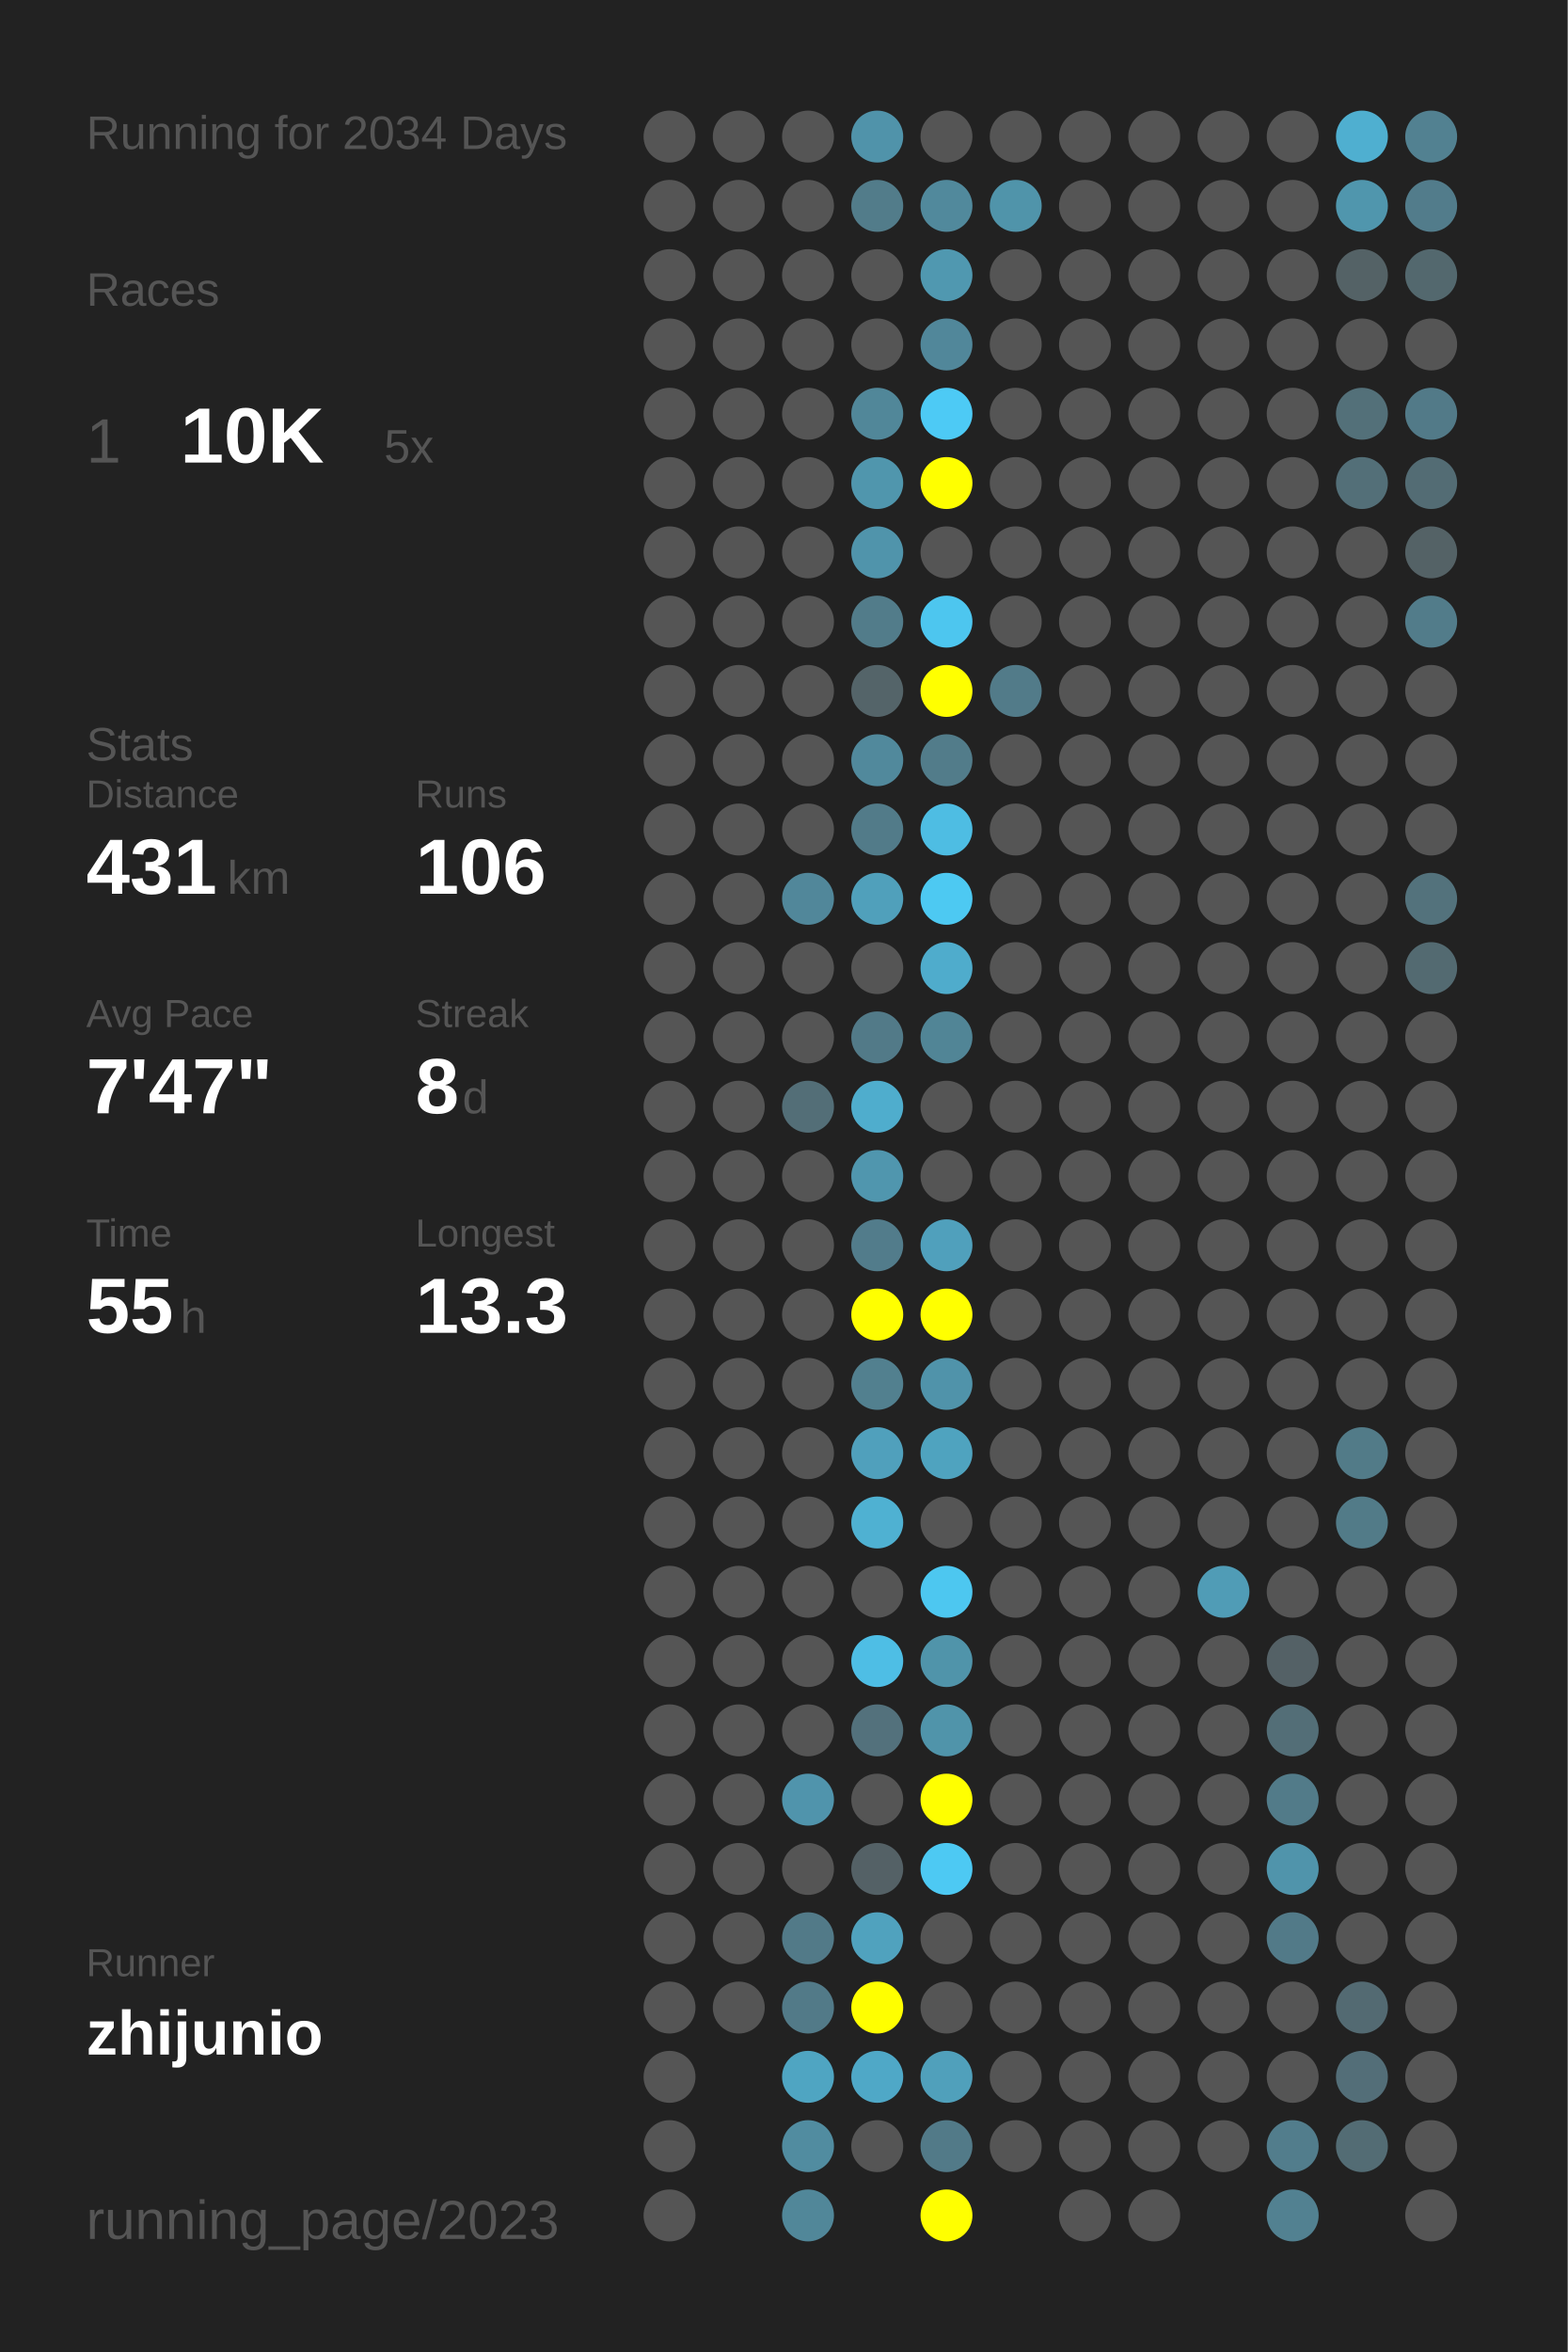
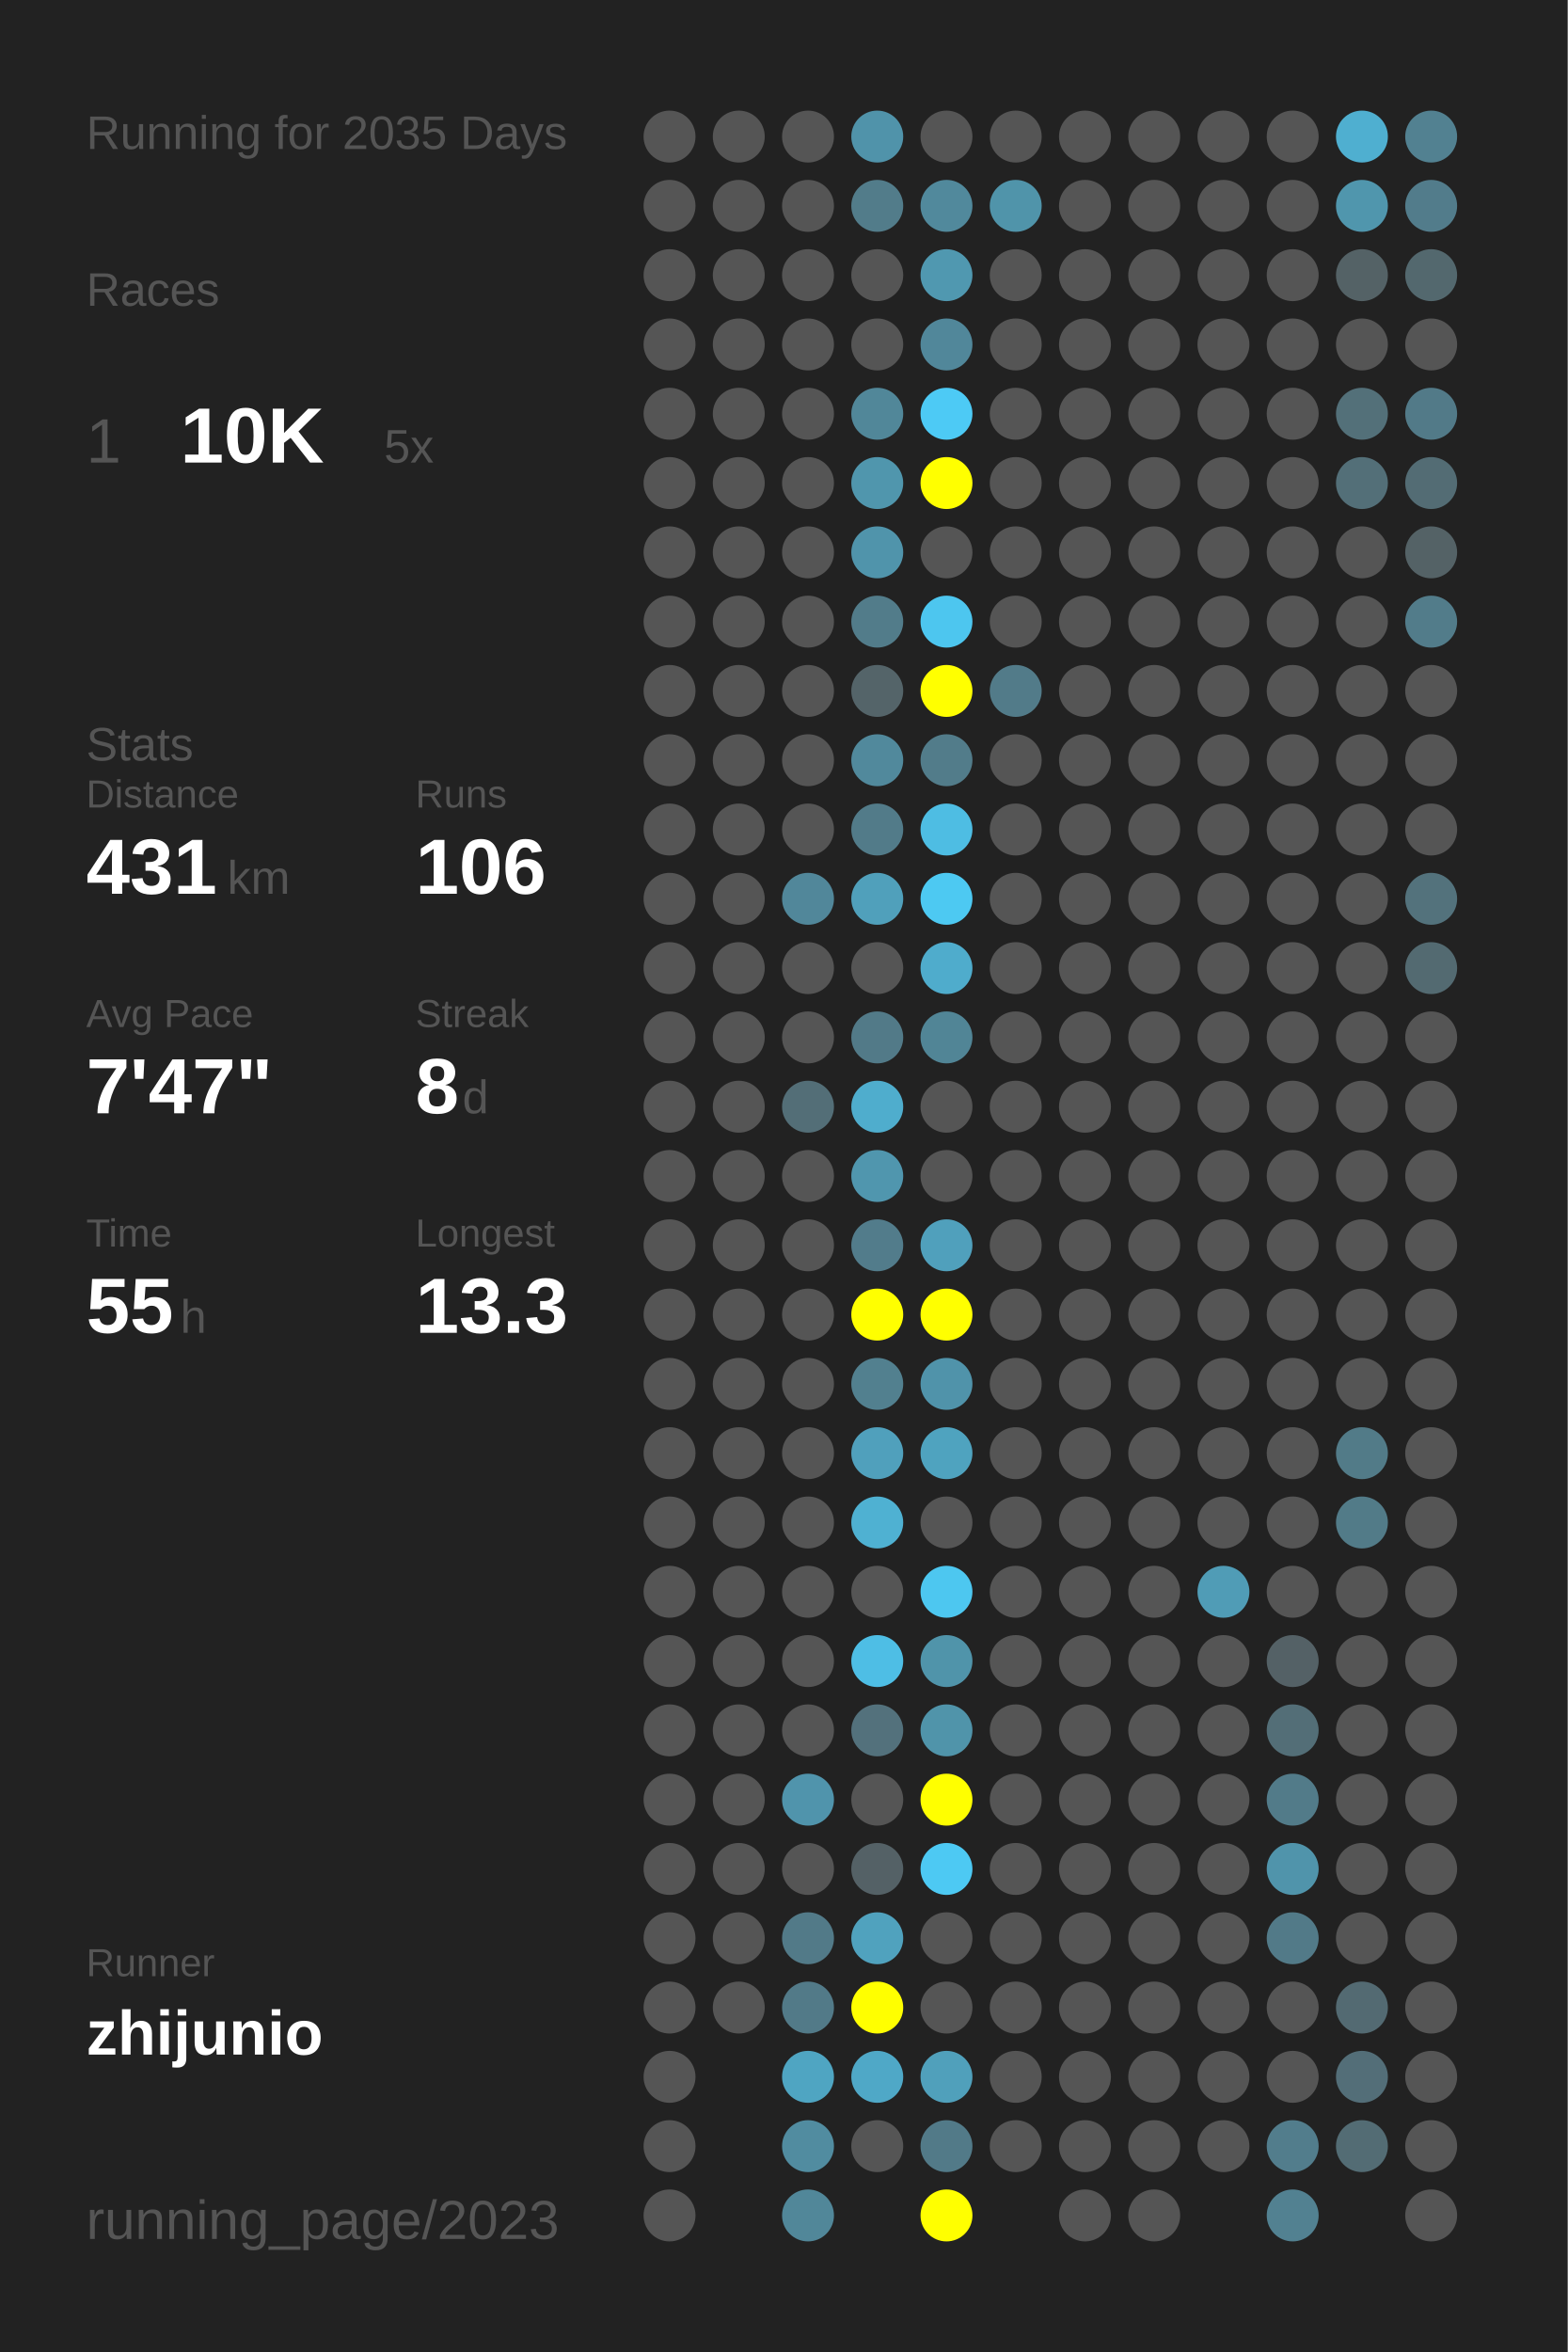
<svg xmlns="http://www.w3.org/2000/svg" baseProfile="full" height="300mm" version="1.1" viewBox="0,0,200,300" width="200mm">
  <defs />
  <rect fill="#222222" height="300" width="200" x="0" y="0" />
-   <text fill="#555555" style="font-size:6px; font-family:Arial;" x="11" y="19">Running for 2034 Days</text>
+   <text fill="#555555" style="font-size:6px; font-family:Arial;" x="11" y="19">Running for 2035 Days</text>
  <text fill="#555555" style="font-size:6px; font-family:Arial;" x="11" y="39">Races</text>
  <text fill="#555555" style="font-size:8px; font-family:Arial;" x="11" y="59">1</text>
  <text fill="#FFFFFF" style="font-size:10px; font-family:Arial; font-weight:bold;" x="23" y="59">10K</text>
  <text fill="#555555" style="font-size:6px; font-family:Arial;" x="49" y="59">5x</text>
  <text fill="#555555" style="font-size:6px; font-family:Arial;" x="11" y="97">Stats</text>
  <text fill="#555555" style="font-size:5px; font-family:Arial;" x="11" y="103">Distance</text>
  <text fill="#FFFFFF" style="font-size:10px; font-family:Arial; font-weight:bold;" x="11" y="114">431</text>
  <text fill="#555555" style="font-size:6px; font-family:Arial;" x="29" y="114">km</text>
  <text fill="#555555" style="font-size:5px; font-family:Arial;" x="53" y="103">Runs</text>
  <text fill="#FFFFFF" style="font-size:10px; font-family:Arial; font-weight:bold;" x="53" y="114">106</text>
  <text fill="#555555" style="font-size:5px; font-family:Arial;" x="11" y="131">Avg Pace</text>
  <text fill="#FFFFFF" style="font-size:10px; font-family:Arial; font-weight:bold;" x="11" y="142">7'47"</text>
  <text fill="#555555" style="font-size:5px; font-family:Arial;" x="53" y="131">Streak</text>
  <text fill="#FFFFFF" style="font-size:10px; font-family:Arial; font-weight:bold;" x="53" y="142">8</text>
  <text fill="#555555" style="font-size:6px; font-family:Arial;" x="59" y="142">d</text>
  <text fill="#555555" style="font-size:5px; font-family:Arial;" x="11" y="159">Time</text>
  <text fill="#FFFFFF" style="font-size:10px; font-family:Arial; font-weight:bold;" x="11" y="170">55</text>
  <text fill="#555555" style="font-size:6px; font-family:Arial;" x="23" y="170">h</text>
  <text fill="#555555" style="font-size:5px; font-family:Arial;" x="53" y="159">Longest</text>
  <text fill="#FFFFFF" style="font-size:10px; font-family:Arial; font-weight:bold;" x="53" y="170">13.3</text>
  <text fill="#555555" style="font-size:5px; font-family:Arial;" x="11" y="252.065">Runner</text>
  <text fill="#FFFFFF" style="font-size:8px; font-family:Arial; font-weight:bold;" x="11" y="262.065">zhijunio</text>
  <text fill="#555555" style="font-size:7px; font-family:Arial;" x="11" y="285.581">running_page/2023</text>
  <circle cx="85.417" cy="17.419" fill="#555555" r="3.312" />
  <circle cx="85.417" cy="26.258" fill="#555555" r="3.312" />
  <circle cx="85.417" cy="35.097" fill="#555555" r="3.312" />
  <circle cx="85.417" cy="43.935" fill="#555555" r="3.312" />
  <circle cx="85.417" cy="52.774" fill="#555555" r="3.312" />
  <circle cx="85.417" cy="61.613" fill="#555555" r="3.312" />
  <circle cx="85.417" cy="70.452" fill="#555555" r="3.312" />
  <circle cx="85.417" cy="79.29" fill="#555555" r="3.312" />
  <circle cx="85.417" cy="88.129" fill="#555555" r="3.312" />
  <circle cx="85.417" cy="96.968" fill="#555555" r="3.312" />
  <circle cx="85.417" cy="105.806" fill="#555555" r="3.312" />
  <circle cx="85.417" cy="114.645" fill="#555555" r="3.312" />
  <circle cx="85.417" cy="123.484" fill="#555555" r="3.312" />
  <circle cx="85.417" cy="132.323" fill="#555555" r="3.312" />
  <circle cx="85.417" cy="141.161" fill="#555555" r="3.312" />
  <circle cx="85.417" cy="150" fill="#555555" r="3.312" />
  <circle cx="85.417" cy="158.839" fill="#555555" r="3.312" />
  <circle cx="85.417" cy="167.677" fill="#555555" r="3.312" />
  <circle cx="85.417" cy="176.516" fill="#555555" r="3.312" />
  <circle cx="85.417" cy="185.355" fill="#555555" r="3.312" />
  <circle cx="85.417" cy="194.194" fill="#555555" r="3.312" />
  <circle cx="85.417" cy="203.032" fill="#555555" r="3.312" />
  <circle cx="85.417" cy="211.871" fill="#555555" r="3.312" />
  <circle cx="85.417" cy="220.71" fill="#555555" r="3.312" />
  <circle cx="85.417" cy="229.548" fill="#555555" r="3.312" />
  <circle cx="85.417" cy="238.387" fill="#555555" r="3.312" />
  <circle cx="85.417" cy="247.226" fill="#555555" r="3.312" />
  <circle cx="85.417" cy="256.065" fill="#555555" r="3.312" />
  <circle cx="85.417" cy="264.903" fill="#555555" r="3.312" />
  <circle cx="85.417" cy="273.742" fill="#555555" r="3.312" />
  <circle cx="85.417" cy="282.581" fill="#555555" r="3.312" />
  <circle cx="94.25" cy="17.419" fill="#555555" r="3.312" />
  <circle cx="94.25" cy="26.258" fill="#555555" r="3.312" />
  <circle cx="94.25" cy="35.097" fill="#555555" r="3.312" />
  <circle cx="94.25" cy="43.935" fill="#555555" r="3.312" />
  <circle cx="94.25" cy="52.774" fill="#555555" r="3.312" />
  <circle cx="94.25" cy="61.613" fill="#555555" r="3.312" />
  <circle cx="94.25" cy="70.452" fill="#555555" r="3.312" />
  <circle cx="94.25" cy="79.29" fill="#555555" r="3.312" />
  <circle cx="94.25" cy="88.129" fill="#555555" r="3.312" />
  <circle cx="94.25" cy="96.968" fill="#555555" r="3.312" />
  <circle cx="94.25" cy="105.806" fill="#555555" r="3.312" />
  <circle cx="94.25" cy="114.645" fill="#555555" r="3.312" />
  <circle cx="94.25" cy="123.484" fill="#555555" r="3.312" />
  <circle cx="94.25" cy="132.323" fill="#555555" r="3.312" />
  <circle cx="94.25" cy="141.161" fill="#555555" r="3.312" />
  <circle cx="94.25" cy="150" fill="#555555" r="3.312" />
  <circle cx="94.25" cy="158.839" fill="#555555" r="3.312" />
  <circle cx="94.25" cy="167.677" fill="#555555" r="3.312" />
  <circle cx="94.25" cy="176.516" fill="#555555" r="3.312" />
  <circle cx="94.25" cy="185.355" fill="#555555" r="3.312" />
  <circle cx="94.25" cy="194.194" fill="#555555" r="3.312" />
  <circle cx="94.25" cy="203.032" fill="#555555" r="3.312" />
  <circle cx="94.25" cy="211.871" fill="#555555" r="3.312" />
  <circle cx="94.25" cy="220.71" fill="#555555" r="3.312" />
  <circle cx="94.25" cy="229.548" fill="#555555" r="3.312" />
  <circle cx="94.25" cy="238.387" fill="#555555" r="3.312" />
  <circle cx="94.25" cy="247.226" fill="#555555" r="3.312" />
  <circle cx="94.25" cy="256.065" fill="#555555" r="3.312" />
  <circle cx="103.083" cy="17.419" fill="#555555" r="3.312" />
  <circle cx="103.083" cy="26.258" fill="#555555" r="3.312" />
  <circle cx="103.083" cy="35.097" fill="#555555" r="3.312" />
  <circle cx="103.083" cy="43.935" fill="#555555" r="3.312" />
  <circle cx="103.083" cy="52.774" fill="#555555" r="3.312" />
  <circle cx="103.083" cy="61.613" fill="#555555" r="3.312" />
  <circle cx="103.083" cy="70.452" fill="#555555" r="3.312" />
  <circle cx="103.083" cy="79.29" fill="#555555" r="3.312" />
  <circle cx="103.083" cy="88.129" fill="#555555" r="3.312" />
  <circle cx="103.083" cy="96.968" fill="#555555" r="3.312" />
  <circle cx="103.083" cy="105.806" fill="#555555" r="3.312" />
  <circle cx="103.083" cy="114.645" fill="#51879a" r="3.312" />
  <circle cx="103.083" cy="123.484" fill="#555555" r="3.312" />
  <circle cx="103.083" cy="132.323" fill="#555555" r="3.312" />
  <circle cx="103.083" cy="141.161" fill="#536e77" r="3.312" />
  <circle cx="103.083" cy="150" fill="#555555" r="3.312" />
  <circle cx="103.083" cy="158.839" fill="#555555" r="3.312" />
  <circle cx="103.083" cy="167.677" fill="#555555" r="3.312" />
  <circle cx="103.083" cy="176.516" fill="#555555" r="3.312" />
  <circle cx="103.083" cy="185.355" fill="#555555" r="3.312" />
  <circle cx="103.083" cy="194.194" fill="#555555" r="3.312" />
  <circle cx="103.083" cy="203.032" fill="#555555" r="3.312" />
  <circle cx="103.083" cy="211.871" fill="#555555" r="3.312" />
  <circle cx="103.083" cy="220.71" fill="#555555" r="3.312" />
  <circle cx="103.083" cy="229.548" fill="#5094ac" r="3.312" />
  <circle cx="103.083" cy="238.387" fill="#555555" r="3.312" />
  <circle cx="103.083" cy="247.226" fill="#527a88" r="3.312" />
  <circle cx="103.083" cy="256.065" fill="#527a88" r="3.312" />
  <circle cx="103.083" cy="264.903" fill="#4fa5c2" r="3.312" />
  <circle cx="103.083" cy="273.742" fill="#518ca0" r="3.312" />
  <circle cx="103.083" cy="282.581" fill="#518799" r="3.312" />
  <circle cx="111.917" cy="17.419" fill="#5093aa" r="3.312" />
  <circle cx="111.917" cy="26.258" fill="#527c8a" r="3.312" />
  <circle cx="111.917" cy="35.097" fill="#555555" r="3.312" />
  <circle cx="111.917" cy="43.935" fill="#555555" r="3.312" />
  <circle cx="111.917" cy="52.774" fill="#518799" r="3.312" />
  <circle cx="111.917" cy="61.613" fill="#5096ad" r="3.312" />
  <circle cx="111.917" cy="70.452" fill="#5094ab" r="3.312" />
  <circle cx="111.917" cy="79.29" fill="#527c8a" r="3.312" />
  <circle cx="111.917" cy="88.129" fill="#546469" r="3.312" />
  <circle cx="111.917" cy="96.968" fill="#51899c" r="3.312" />
  <circle cx="111.917" cy="105.806" fill="#527b89" r="3.312" />
  <circle cx="111.917" cy="114.645" fill="#50a0bb" r="3.312" />
  <circle cx="111.917" cy="123.484" fill="#555555" r="3.312" />
  <circle cx="111.917" cy="132.323" fill="#527a88" r="3.312" />
  <circle cx="111.917" cy="141.161" fill="#4fadcd" r="3.312" />
  <circle cx="111.917" cy="150" fill="#5096ae" r="3.312" />
  <circle cx="111.917" cy="158.839" fill="#527c8b" r="3.312" />
  <circle cx="111.917" cy="167.677" fill="#FFFF00" r="3.312" />
  <circle cx="111.917" cy="176.516" fill="#52808f" r="3.312" />
  <circle cx="111.917" cy="185.355" fill="#50a0bc" r="3.312" />
  <circle cx="111.917" cy="194.194" fill="#4fb1d2" r="3.312" />
  <circle cx="111.917" cy="203.032" fill="#555555" r="3.312" />
  <circle cx="111.917" cy="211.871" fill="#4ebee5" r="3.312" />
  <circle cx="111.917" cy="220.71" fill="#53717c" r="3.312" />
  <circle cx="111.917" cy="229.548" fill="#555555" r="3.312" />
  <circle cx="111.917" cy="238.387" fill="#546166" r="3.312" />
  <circle cx="111.917" cy="247.226" fill="#50a2be" r="3.312" />
  <circle cx="111.917" cy="256.065" fill="#FFFF00" r="3.312" />
  <circle cx="111.917" cy="264.903" fill="#4fa8c7" r="3.312" />
  <circle cx="111.917" cy="273.742" fill="#555555" r="3.312" />
  <circle cx="120.75" cy="17.419" fill="#555555" r="3.312" />
  <circle cx="120.75" cy="26.258" fill="#51899c" r="3.312" />
  <circle cx="120.75" cy="35.097" fill="#5098b0" r="3.312" />
  <circle cx="120.75" cy="43.935" fill="#51879a" r="3.312" />
  <circle cx="120.75" cy="52.774" fill="#4dcaf5" r="3.312" />
  <circle cx="120.75" cy="61.613" fill="#FFFF00" r="3.312" />
  <circle cx="120.75" cy="70.452" fill="#555555" r="3.312" />
  <circle cx="120.75" cy="79.29" fill="#4dc6ef" r="3.312" />
  <circle cx="120.75" cy="88.129" fill="#FFFF00" r="3.312" />
  <circle cx="120.75" cy="96.968" fill="#527c8a" r="3.312" />
  <circle cx="120.75" cy="105.806" fill="#4ebde3" r="3.312" />
  <circle cx="120.75" cy="114.645" fill="#4dc9f2" r="3.312" />
  <circle cx="120.75" cy="123.484" fill="#4faccc" r="3.312" />
  <circle cx="120.75" cy="132.323" fill="#518596" r="3.312" />
  <circle cx="120.75" cy="141.161" fill="#555555" r="3.312" />
  <circle cx="120.75" cy="150" fill="#555555" r="3.312" />
  <circle cx="120.75" cy="158.839" fill="#50a0bc" r="3.312" />
  <circle cx="120.75" cy="167.677" fill="#FFFF00" r="3.312" />
  <circle cx="120.75" cy="176.516" fill="#5093aa" r="3.312" />
  <circle cx="120.75" cy="185.355" fill="#4fa3bf" r="3.312" />
  <circle cx="120.75" cy="194.194" fill="#555555" r="3.312" />
  <circle cx="120.75" cy="203.032" fill="#4dc7f0" r="3.312" />
  <circle cx="120.75" cy="211.871" fill="#5094aa" r="3.312" />
  <circle cx="120.75" cy="220.71" fill="#5094aa" r="3.312" />
  <circle cx="120.75" cy="229.548" fill="#FFFF00" r="3.312" />
  <circle cx="120.75" cy="238.387" fill="#4dc9f3" r="3.312" />
  <circle cx="120.75" cy="247.226" fill="#555555" r="3.312" />
  <circle cx="120.75" cy="256.065" fill="#555555" r="3.312" />
  <circle cx="120.75" cy="264.903" fill="#50a0bb" r="3.312" />
  <circle cx="120.75" cy="273.742" fill="#527a88" r="3.312" />
  <circle cx="120.75" cy="282.581" fill="#FFFF00" r="3.312" />
  <circle cx="129.583" cy="17.419" fill="#555555" r="3.312" />
  <circle cx="129.583" cy="26.258" fill="#5094aa" r="3.312" />
  <circle cx="129.583" cy="35.097" fill="#555555" r="3.312" />
  <circle cx="129.583" cy="43.935" fill="#555555" r="3.312" />
  <circle cx="129.583" cy="52.774" fill="#555555" r="3.312" />
  <circle cx="129.583" cy="61.613" fill="#555555" r="3.312" />
  <circle cx="129.583" cy="70.452" fill="#555555" r="3.312" />
  <circle cx="129.583" cy="79.29" fill="#555555" r="3.312" />
  <circle cx="129.583" cy="88.129" fill="#527b89" r="3.312" />
  <circle cx="129.583" cy="96.968" fill="#555555" r="3.312" />
  <circle cx="129.583" cy="105.806" fill="#555555" r="3.312" />
  <circle cx="129.583" cy="114.645" fill="#555555" r="3.312" />
  <circle cx="129.583" cy="123.484" fill="#555555" r="3.312" />
  <circle cx="129.583" cy="132.323" fill="#555555" r="3.312" />
  <circle cx="129.583" cy="141.161" fill="#555555" r="3.312" />
  <circle cx="129.583" cy="150" fill="#555555" r="3.312" />
  <circle cx="129.583" cy="158.839" fill="#555555" r="3.312" />
  <circle cx="129.583" cy="167.677" fill="#555555" r="3.312" />
  <circle cx="129.583" cy="176.516" fill="#555555" r="3.312" />
  <circle cx="129.583" cy="185.355" fill="#555555" r="3.312" />
  <circle cx="129.583" cy="194.194" fill="#555555" r="3.312" />
  <circle cx="129.583" cy="203.032" fill="#555555" r="3.312" />
  <circle cx="129.583" cy="211.871" fill="#555555" r="3.312" />
  <circle cx="129.583" cy="220.71" fill="#555555" r="3.312" />
  <circle cx="129.583" cy="229.548" fill="#555555" r="3.312" />
  <circle cx="129.583" cy="238.387" fill="#555555" r="3.312" />
  <circle cx="129.583" cy="247.226" fill="#555555" r="3.312" />
  <circle cx="129.583" cy="256.065" fill="#555555" r="3.312" />
  <circle cx="129.583" cy="264.903" fill="#555555" r="3.312" />
  <circle cx="129.583" cy="273.742" fill="#555555" r="3.312" />
  <circle cx="138.417" cy="17.419" fill="#555555" r="3.312" />
  <circle cx="138.417" cy="26.258" fill="#555555" r="3.312" />
  <circle cx="138.417" cy="35.097" fill="#555555" r="3.312" />
  <circle cx="138.417" cy="43.935" fill="#555555" r="3.312" />
  <circle cx="138.417" cy="52.774" fill="#555555" r="3.312" />
  <circle cx="138.417" cy="61.613" fill="#555555" r="3.312" />
  <circle cx="138.417" cy="70.452" fill="#555555" r="3.312" />
  <circle cx="138.417" cy="79.29" fill="#555555" r="3.312" />
  <circle cx="138.417" cy="88.129" fill="#555555" r="3.312" />
  <circle cx="138.417" cy="96.968" fill="#555555" r="3.312" />
  <circle cx="138.417" cy="105.806" fill="#555555" r="3.312" />
  <circle cx="138.417" cy="114.645" fill="#555555" r="3.312" />
  <circle cx="138.417" cy="123.484" fill="#555555" r="3.312" />
  <circle cx="138.417" cy="132.323" fill="#555555" r="3.312" />
  <circle cx="138.417" cy="141.161" fill="#555555" r="3.312" />
  <circle cx="138.417" cy="150" fill="#555555" r="3.312" />
  <circle cx="138.417" cy="158.839" fill="#555555" r="3.312" />
  <circle cx="138.417" cy="167.677" fill="#555555" r="3.312" />
  <circle cx="138.417" cy="176.516" fill="#555555" r="3.312" />
  <circle cx="138.417" cy="185.355" fill="#555555" r="3.312" />
  <circle cx="138.417" cy="194.194" fill="#555555" r="3.312" />
  <circle cx="138.417" cy="203.032" fill="#555555" r="3.312" />
  <circle cx="138.417" cy="211.871" fill="#555555" r="3.312" />
  <circle cx="138.417" cy="220.71" fill="#555555" r="3.312" />
  <circle cx="138.417" cy="229.548" fill="#555555" r="3.312" />
  <circle cx="138.417" cy="238.387" fill="#555555" r="3.312" />
  <circle cx="138.417" cy="247.226" fill="#555555" r="3.312" />
  <circle cx="138.417" cy="256.065" fill="#555555" r="3.312" />
  <circle cx="138.417" cy="264.903" fill="#555555" r="3.312" />
  <circle cx="138.417" cy="273.742" fill="#555555" r="3.312" />
  <circle cx="138.417" cy="282.581" fill="#555555" r="3.312" />
  <circle cx="147.25" cy="17.419" fill="#555555" r="3.312" />
  <circle cx="147.25" cy="26.258" fill="#555555" r="3.312" />
  <circle cx="147.25" cy="35.097" fill="#555555" r="3.312" />
  <circle cx="147.25" cy="43.935" fill="#555555" r="3.312" />
  <circle cx="147.25" cy="52.774" fill="#555555" r="3.312" />
  <circle cx="147.25" cy="61.613" fill="#555555" r="3.312" />
  <circle cx="147.25" cy="70.452" fill="#555555" r="3.312" />
  <circle cx="147.25" cy="79.29" fill="#555555" r="3.312" />
  <circle cx="147.25" cy="88.129" fill="#555555" r="3.312" />
  <circle cx="147.25" cy="96.968" fill="#555555" r="3.312" />
  <circle cx="147.25" cy="105.806" fill="#555555" r="3.312" />
  <circle cx="147.25" cy="114.645" fill="#555555" r="3.312" />
  <circle cx="147.25" cy="123.484" fill="#555555" r="3.312" />
  <circle cx="147.25" cy="132.323" fill="#555555" r="3.312" />
  <circle cx="147.25" cy="141.161" fill="#555555" r="3.312" />
  <circle cx="147.25" cy="150" fill="#555555" r="3.312" />
  <circle cx="147.25" cy="158.839" fill="#555555" r="3.312" />
  <circle cx="147.25" cy="167.677" fill="#555555" r="3.312" />
  <circle cx="147.25" cy="176.516" fill="#555555" r="3.312" />
  <circle cx="147.25" cy="185.355" fill="#555555" r="3.312" />
  <circle cx="147.25" cy="194.194" fill="#555555" r="3.312" />
  <circle cx="147.25" cy="203.032" fill="#555555" r="3.312" />
  <circle cx="147.25" cy="211.871" fill="#555555" r="3.312" />
  <circle cx="147.25" cy="220.71" fill="#555555" r="3.312" />
  <circle cx="147.25" cy="229.548" fill="#555555" r="3.312" />
  <circle cx="147.25" cy="238.387" fill="#555555" r="3.312" />
  <circle cx="147.25" cy="247.226" fill="#555555" r="3.312" />
  <circle cx="147.25" cy="256.065" fill="#555555" r="3.312" />
  <circle cx="147.25" cy="264.903" fill="#555555" r="3.312" />
  <circle cx="147.25" cy="273.742" fill="#555555" r="3.312" />
  <circle cx="147.25" cy="282.581" fill="#555555" r="3.312" />
  <circle cx="156.083" cy="17.419" fill="#555555" r="3.312" />
  <circle cx="156.083" cy="26.258" fill="#555555" r="3.312" />
  <circle cx="156.083" cy="35.097" fill="#555555" r="3.312" />
  <circle cx="156.083" cy="43.935" fill="#555555" r="3.312" />
  <circle cx="156.083" cy="52.774" fill="#555555" r="3.312" />
  <circle cx="156.083" cy="61.613" fill="#555555" r="3.312" />
  <circle cx="156.083" cy="70.452" fill="#555555" r="3.312" />
  <circle cx="156.083" cy="79.29" fill="#555555" r="3.312" />
  <circle cx="156.083" cy="88.129" fill="#555555" r="3.312" />
  <circle cx="156.083" cy="96.968" fill="#555555" r="3.312" />
  <circle cx="156.083" cy="105.806" fill="#555555" r="3.312" />
  <circle cx="156.083" cy="114.645" fill="#555555" r="3.312" />
  <circle cx="156.083" cy="123.484" fill="#555555" r="3.312" />
  <circle cx="156.083" cy="132.323" fill="#555555" r="3.312" />
  <circle cx="156.083" cy="141.161" fill="#555555" r="3.312" />
  <circle cx="156.083" cy="150" fill="#555555" r="3.312" />
  <circle cx="156.083" cy="158.839" fill="#555555" r="3.312" />
  <circle cx="156.083" cy="167.677" fill="#555555" r="3.312" />
  <circle cx="156.083" cy="176.516" fill="#555555" r="3.312" />
  <circle cx="156.083" cy="185.355" fill="#555555" r="3.312" />
  <circle cx="156.083" cy="194.194" fill="#555555" r="3.312" />
  <circle cx="156.083" cy="203.032" fill="#509cb6" r="3.312" />
  <circle cx="156.083" cy="211.871" fill="#555555" r="3.312" />
  <circle cx="156.083" cy="220.71" fill="#555555" r="3.312" />
  <circle cx="156.083" cy="229.548" fill="#555555" r="3.312" />
  <circle cx="156.083" cy="238.387" fill="#555555" r="3.312" />
  <circle cx="156.083" cy="247.226" fill="#555555" r="3.312" />
  <circle cx="156.083" cy="256.065" fill="#555555" r="3.312" />
  <circle cx="156.083" cy="264.903" fill="#555555" r="3.312" />
  <circle cx="156.083" cy="273.742" fill="#555555" r="3.312" />
  <circle cx="164.917" cy="17.419" fill="#555555" r="3.312" />
  <circle cx="164.917" cy="26.258" fill="#555555" r="3.312" />
  <circle cx="164.917" cy="35.097" fill="#555555" r="3.312" />
  <circle cx="164.917" cy="43.935" fill="#555555" r="3.312" />
  <circle cx="164.917" cy="52.774" fill="#555555" r="3.312" />
  <circle cx="164.917" cy="61.613" fill="#555555" r="3.312" />
  <circle cx="164.917" cy="70.452" fill="#555555" r="3.312" />
  <circle cx="164.917" cy="79.29" fill="#555555" r="3.312" />
  <circle cx="164.917" cy="88.129" fill="#555555" r="3.312" />
  <circle cx="164.917" cy="96.968" fill="#555555" r="3.312" />
  <circle cx="164.917" cy="105.806" fill="#555555" r="3.312" />
  <circle cx="164.917" cy="114.645" fill="#555555" r="3.312" />
  <circle cx="164.917" cy="123.484" fill="#555555" r="3.312" />
  <circle cx="164.917" cy="132.323" fill="#555555" r="3.312" />
  <circle cx="164.917" cy="141.161" fill="#555555" r="3.312" />
  <circle cx="164.917" cy="150" fill="#555555" r="3.312" />
  <circle cx="164.917" cy="158.839" fill="#555555" r="3.312" />
  <circle cx="164.917" cy="167.677" fill="#555555" r="3.312" />
  <circle cx="164.917" cy="176.516" fill="#555555" r="3.312" />
  <circle cx="164.917" cy="185.355" fill="#555555" r="3.312" />
  <circle cx="164.917" cy="194.194" fill="#555555" r="3.312" />
  <circle cx="164.917" cy="203.032" fill="#555555" r="3.312" />
  <circle cx="164.917" cy="211.871" fill="#546166" r="3.312" />
  <circle cx="164.917" cy="220.71" fill="#536e77" r="3.312" />
  <circle cx="164.917" cy="229.548" fill="#527b89" r="3.312" />
  <circle cx="164.917" cy="238.387" fill="#5094ab" r="3.312" />
  <circle cx="164.917" cy="247.226" fill="#527a88" r="3.312" />
  <circle cx="164.917" cy="256.065" fill="#555555" r="3.312" />
  <circle cx="164.917" cy="264.903" fill="#555555" r="3.312" />
  <circle cx="164.917" cy="273.742" fill="#527d8c" r="3.312" />
  <circle cx="164.917" cy="282.581" fill="#528191" r="3.312" />
  <circle cx="173.75" cy="17.419" fill="#4fafd0" r="3.312" />
  <circle cx="173.75" cy="26.258" fill="#5096ad" r="3.312" />
  <circle cx="173.75" cy="35.097" fill="#546266" r="3.312" />
  <circle cx="173.75" cy="43.935" fill="#555555" r="3.312" />
  <circle cx="173.75" cy="52.774" fill="#537079" r="3.312" />
  <circle cx="173.75" cy="61.613" fill="#536f78" r="3.312" />
  <circle cx="173.75" cy="70.452" fill="#555555" r="3.312" />
  <circle cx="173.75" cy="79.29" fill="#555555" r="3.312" />
  <circle cx="173.75" cy="88.129" fill="#555555" r="3.312" />
  <circle cx="173.75" cy="96.968" fill="#555555" r="3.312" />
  <circle cx="173.75" cy="105.806" fill="#555555" r="3.312" />
  <circle cx="173.75" cy="114.645" fill="#555555" r="3.312" />
  <circle cx="173.75" cy="123.484" fill="#555555" r="3.312" />
  <circle cx="173.75" cy="132.323" fill="#555555" r="3.312" />
  <circle cx="173.75" cy="141.161" fill="#555555" r="3.312" />
  <circle cx="173.75" cy="150" fill="#555555" r="3.312" />
  <circle cx="173.75" cy="158.839" fill="#555555" r="3.312" />
  <circle cx="173.75" cy="167.677" fill="#555555" r="3.312" />
  <circle cx="173.75" cy="176.516" fill="#555555" r="3.312" />
  <circle cx="173.75" cy="185.355" fill="#527b88" r="3.312" />
  <circle cx="173.75" cy="194.194" fill="#527b88" r="3.312" />
  <circle cx="173.75" cy="203.032" fill="#555555" r="3.312" />
  <circle cx="173.75" cy="211.871" fill="#555555" r="3.312" />
  <circle cx="173.75" cy="220.71" fill="#555555" r="3.312" />
  <circle cx="173.75" cy="229.548" fill="#555555" r="3.312" />
  <circle cx="173.75" cy="238.387" fill="#555555" r="3.312" />
  <circle cx="173.75" cy="247.226" fill="#555555" r="3.312" />
  <circle cx="173.75" cy="256.065" fill="#536a72" r="3.312" />
  <circle cx="173.75" cy="264.903" fill="#536e78" r="3.312" />
  <circle cx="173.75" cy="273.742" fill="#536c74" r="3.312" />
  <circle cx="182.583" cy="17.419" fill="#528191" r="3.312" />
  <circle cx="182.583" cy="26.258" fill="#527c8b" r="3.312" />
  <circle cx="182.583" cy="35.097" fill="#53686e" r="3.312" />
  <circle cx="182.583" cy="43.935" fill="#555555" r="3.312" />
  <circle cx="182.583" cy="52.774" fill="#527a88" r="3.312" />
  <circle cx="182.583" cy="61.613" fill="#536c74" r="3.312" />
  <circle cx="182.583" cy="70.452" fill="#546266" r="3.312" />
  <circle cx="182.583" cy="79.29" fill="#527c8a" r="3.312" />
  <circle cx="182.583" cy="88.129" fill="#555555" r="3.312" />
  <circle cx="182.583" cy="96.968" fill="#555555" r="3.312" />
  <circle cx="182.583" cy="105.806" fill="#555555" r="3.312" />
  <circle cx="182.583" cy="114.645" fill="#53727c" r="3.312" />
  <circle cx="182.583" cy="123.484" fill="#536a71" r="3.312" />
  <circle cx="182.583" cy="132.323" fill="#555555" r="3.312" />
  <circle cx="182.583" cy="141.161" fill="#555555" r="3.312" />
  <circle cx="182.583" cy="150" fill="#555555" r="3.312" />
  <circle cx="182.583" cy="158.839" fill="#555555" r="3.312" />
  <circle cx="182.583" cy="167.677" fill="#555555" r="3.312" />
  <circle cx="182.583" cy="176.516" fill="#555555" r="3.312" />
  <circle cx="182.583" cy="185.355" fill="#555555" r="3.312" />
  <circle cx="182.583" cy="194.194" fill="#555555" r="3.312" />
  <circle cx="182.583" cy="203.032" fill="#555555" r="3.312" />
  <circle cx="182.583" cy="211.871" fill="#555555" r="3.312" />
  <circle cx="182.583" cy="220.71" fill="#555555" r="3.312" />
  <circle cx="182.583" cy="229.548" fill="#555555" r="3.312" />
  <circle cx="182.583" cy="238.387" fill="#555555" r="3.312" />
  <circle cx="182.583" cy="247.226" fill="#555555" r="3.312" />
  <circle cx="182.583" cy="256.065" fill="#555555" r="3.312" />
  <circle cx="182.583" cy="264.903" fill="#555555" r="3.312" />
  <circle cx="182.583" cy="273.742" fill="#555555" r="3.312" />
  <circle cx="182.583" cy="282.581" fill="#555555" r="3.312" />
</svg>
